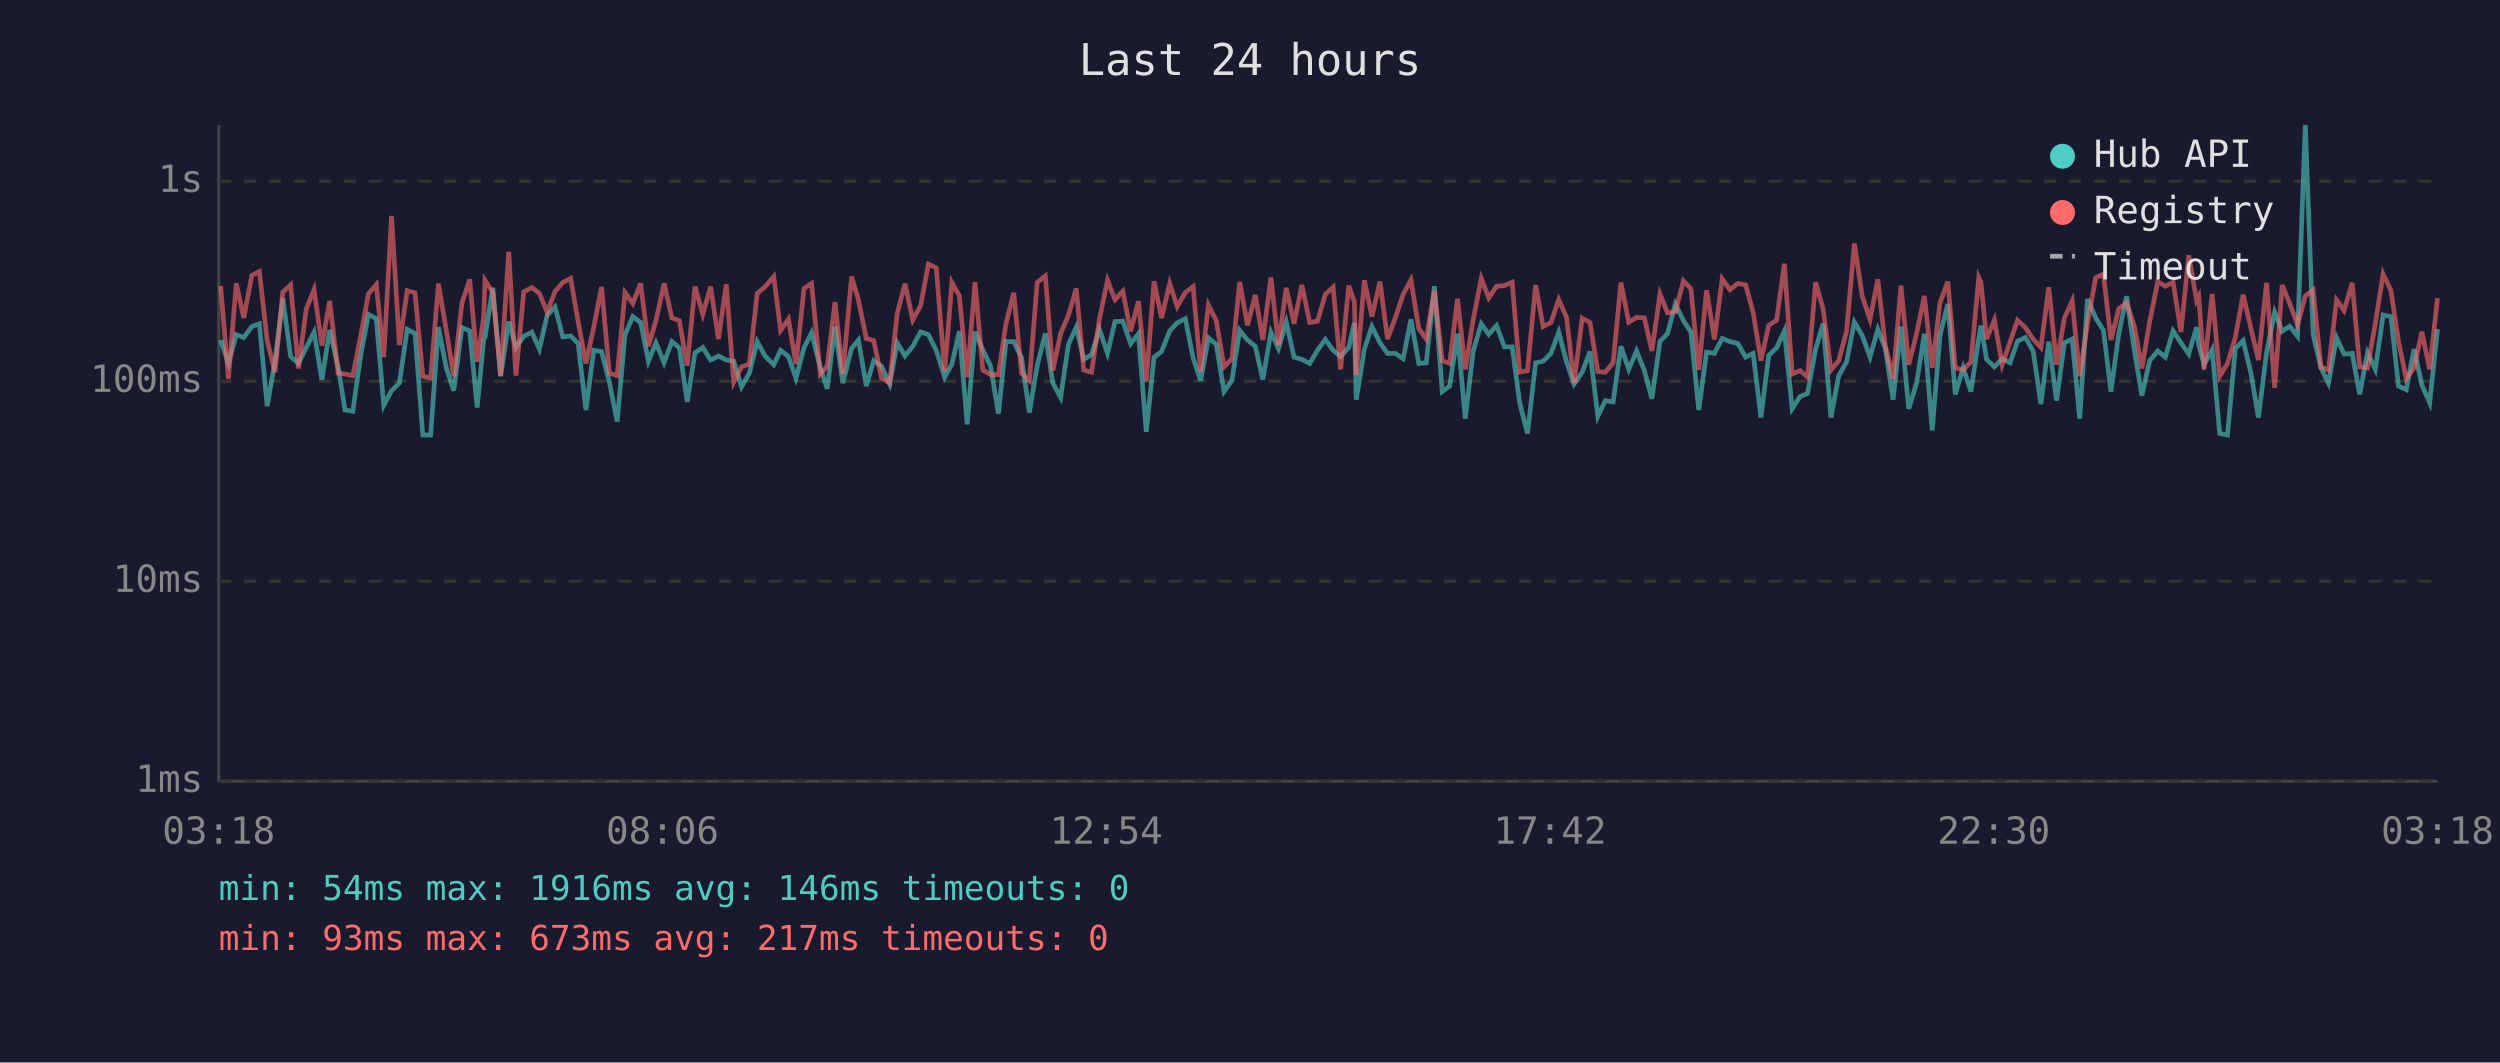
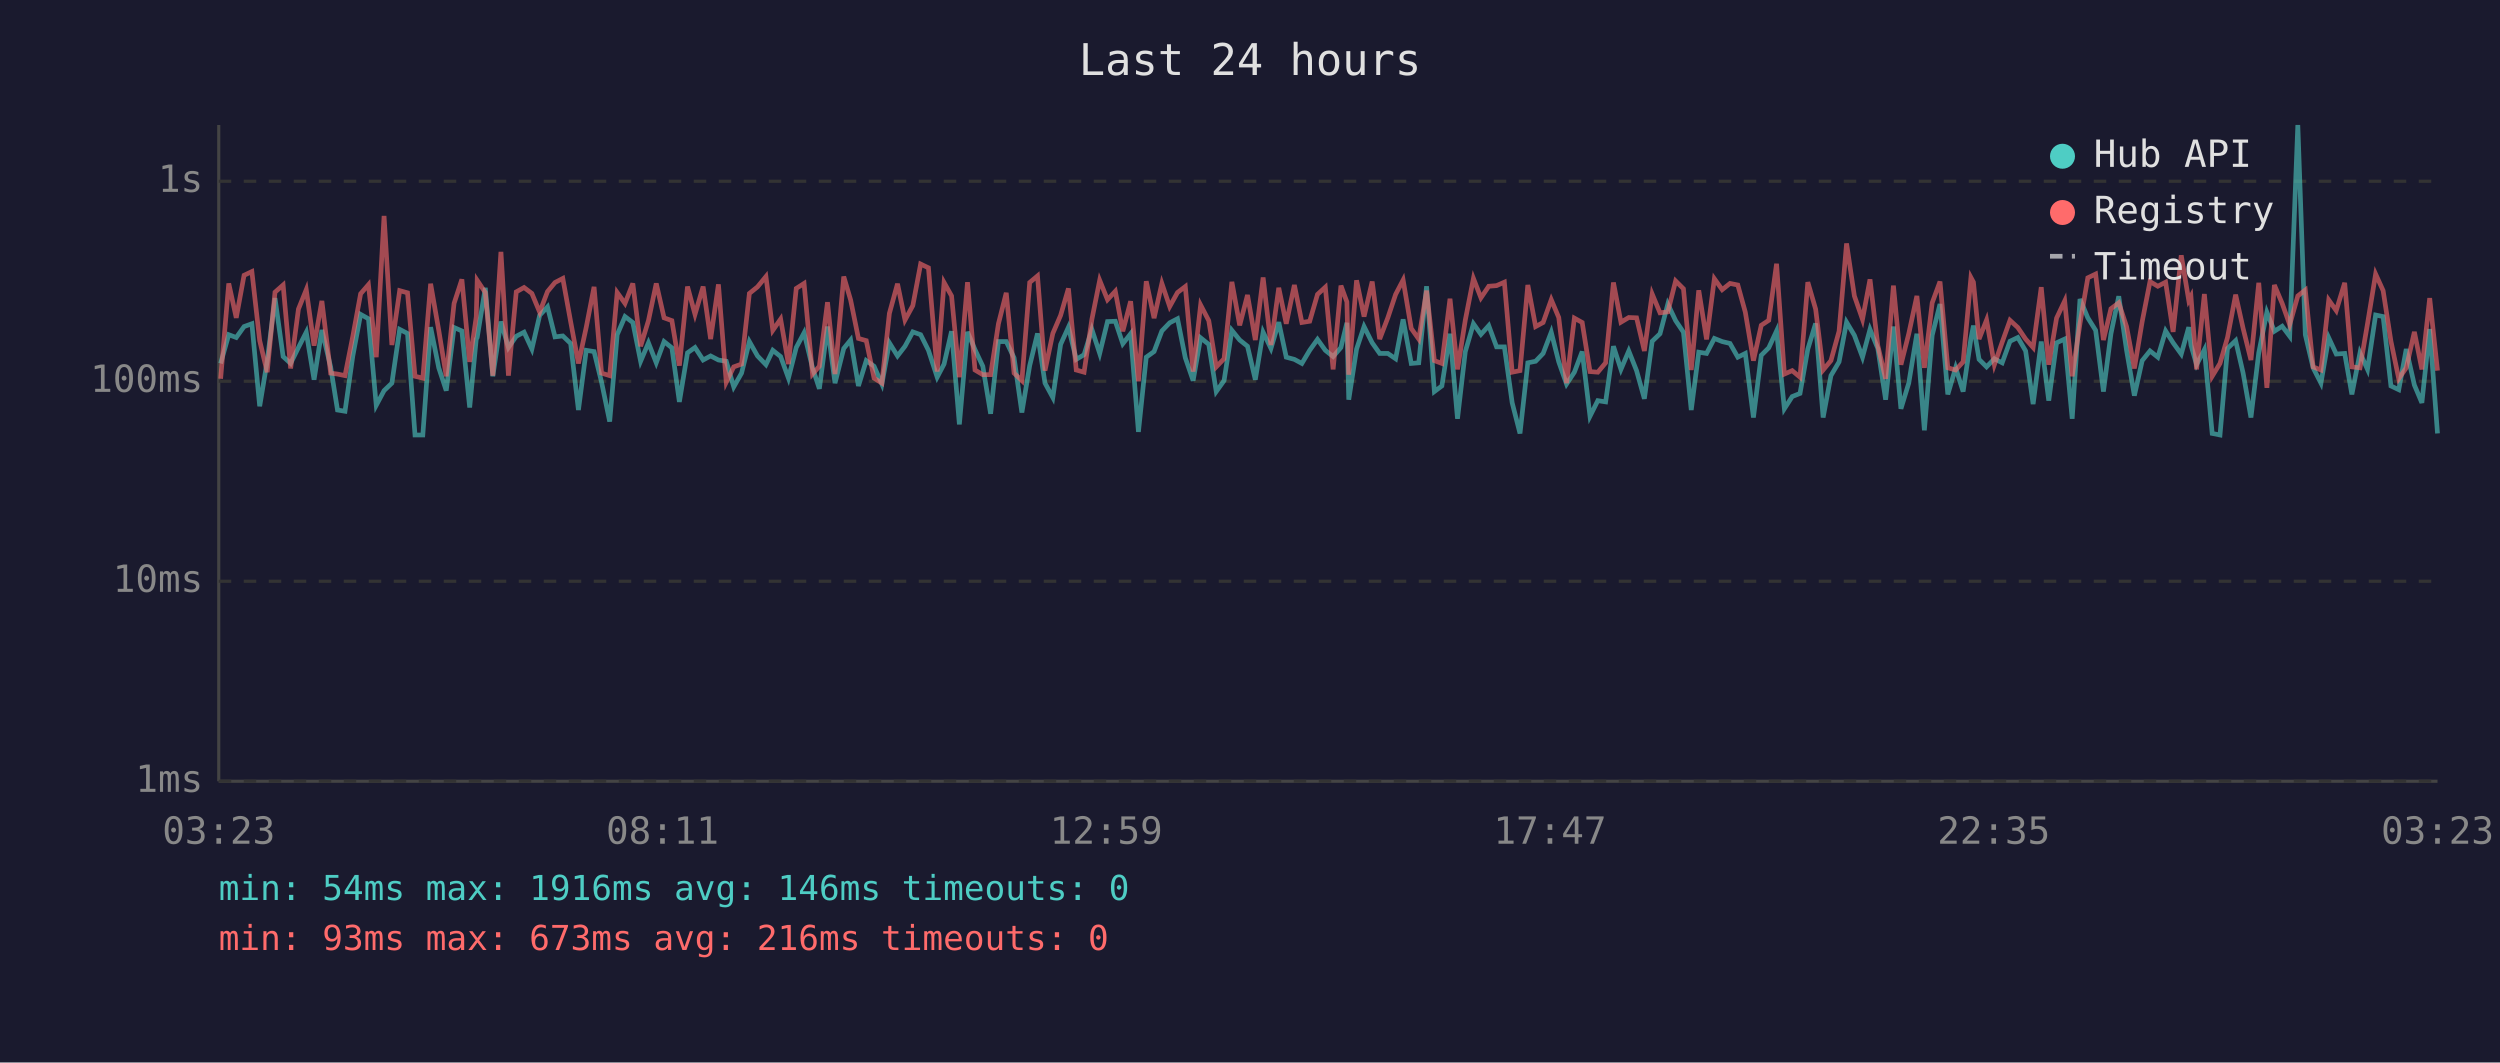
<svg xmlns="http://www.w3.org/2000/svg" viewBox="0 0 800 340" font-family="monospace" font-size="12">
  <rect width="800" height="340" fill="#1a1a2e" />
  <text x="400" y="24" fill="#e0e0e0" font-size="14" text-anchor="middle">Last 24 hours</text>
  <line x1="70" y1="40" x2="70" y2="250" stroke="#444" stroke-width="1" />
  <line x1="70" y1="250" x2="780" y2="250" stroke="#444" stroke-width="1" />
  <line x1="70" y1="250" x2="780" y2="250" stroke="#333" stroke-width="1" stroke-dasharray="4" />
  <text x="65" y="250" fill="#888" text-anchor="end" dominant-baseline="middle">1ms</text>
  <line x1="70" y1="186" x2="780" y2="186" stroke="#333" stroke-width="1" stroke-dasharray="4" />
  <text x="65" y="186" fill="#888" text-anchor="end" dominant-baseline="middle">10ms</text>
  <line x1="70" y1="122" x2="780" y2="122" stroke="#333" stroke-width="1" stroke-dasharray="4" />
  <text x="65" y="122" fill="#888" text-anchor="end" dominant-baseline="middle">100ms</text>
  <line x1="70" y1="58" x2="780" y2="58" stroke="#333" stroke-width="1" stroke-dasharray="4" />
  <text x="65" y="58" fill="#888" text-anchor="end" dominant-baseline="middle">1s</text>
-   <text x="70" y="270" fill="#888" text-anchor="middle">03:18</text>
-   <text x="212" y="270" fill="#888" text-anchor="middle">08:06</text>
-   <text x="354" y="270" fill="#888" text-anchor="middle">12:54</text>
-   <text x="496" y="270" fill="#888" text-anchor="middle">17:42</text>
-   <text x="638" y="270" fill="#888" text-anchor="middle">22:30</text>
-   <text x="780" y="270" fill="#888" text-anchor="middle">03:18</text>
-   <polyline points="70.6,108.8 73.1,116.3 75.6,107.1 78.0,108.0 80.6,104.5 83.0,103.6 85.5,130.0 88.0,115.6 90.5,95.4 93.0,114.1 95.5,116.3 98.0,111.2 100.5,106.3 103.0,121.5 105.5,105.6 108.2,117.4 110.4,131.2 112.9,131.6 115.4,113.9 117.9,100.6 120.4,102.0 122.8,129.7 125.3,125.0 127.8,122.6 130.3,105.4 132.8,106.7 135.3,139.2 137.8,139.2 140.3,104.7 142.8,117.7 145.2,125.0 147.8,104.8 150.3,105.9 152.7,130.4 154.8,108.5 155.2,108.0 157.7,92.1 160.2,120.4 162.8,102.9 165.1,111.2 167.6,107.6 170.2,106.3 172.6,111.7 175.1,100.9 177.6,98.2 180.1,107.8 182.6,107.5 185.0,109.9 187.5,131.2 190.0,112.1 192.5,112.5 195.0,122.3 197.5,134.9 200.0,107.1 202.5,101.3 205.0,103.2 207.5,115.6 209.9,109.7 212.5,116.1 215.0,109.3 217.4,111.3 219.9,128.6 222.4,112.9 224.9,111.2 227.4,115.2 229.9,113.9 232.4,115.2 234.8,115.6 237.3,123.8 239.8,119.4 242.3,109.3 244.8,113.9 247.6,116.7 249.8,112.1 252.3,114.1 254.7,121.0 257.3,111.2 259.7,106.5 262.5,117.7 264.7,124.4 267.2,104.5 269.7,122.6 272.5,111.5 274.7,108.8 277.2,123.5 279.6,115.4 282.1,117.2 284.7,122.9 287.1,109.7 289.6,113.9 292.1,110.8 294.6,106.2 297.1,107.1 299.6,112.1 302.3,120.7 304.6,116.5 307.0,106.0 309.5,135.8 312.0,106.2 314.5,111.9 317.0,117.2 319.5,132.4 321.9,109.3 324.4,109.3 326.9,114.5 329.4,132.0 331.9,117.0 334.5,106.7 336.9,122.6 339.4,127.2 341.9,110.2 344.4,104.7 346.8,115.0 349.3,113.5 351.8,105.4 354.4,113.1 356.8,102.9 359.3,102.8 361.8,110.0 364.3,106.8 366.8,138.2 369.3,114.3 371.7,112.5 374.3,105.9 376.7,103.3 379.3,102.0 381.8,114.5 384.2,121.8 386.7,108.1 389.2,110.2 391.7,125.3 394.2,121.8 396.7,105.7 399.2,108.8 401.7,110.8 404.1,121.5 406.7,106.3 409.1,111.5 411.6,103.1 414.1,114.3 416.6,115.0 419.1,116.3 421.6,112.1 424.1,108.6 426.6,112.1 429.0,114.1 431.6,111.2 433.4,103.3 434.0,127.9 436.6,111.7 439.0,104.5 441.6,109.7 444.0,113.1 446.5,113.1 449.0,114.8 451.5,102.2 454.0,116.3 456.4,116.1 459.0,91.6 461.5,125.3 463.9,123.5 466.4,106.8 468.9,134.0 471.4,112.5 474.0,103.6 476.4,107.0 478.9,104.2 481.4,111.0 483.9,111.0 486.3,128.9 488.8,138.7 491.4,116.1 493.8,115.6 496.3,113.1 498.8,106.3 501.3,115.8 503.7,122.9 506.3,119.1 508.8,112.5 511.3,133.2 513.7,128.2 516.2,128.6 518.7,110.8 521.2,118.2 523.7,112.3 526.2,118.6 528.6,127.6 531.2,109.2 533.6,106.8 536.1,97.3 538.7,102.6 541.1,106.3 543.6,131.2 546.1,112.7 548.6,113.1 551.1,108.3 553.6,109.3 556.1,109.9 558.6,114.3 561.0,113.1 563.5,133.6 566.0,113.7 568.5,111.3 571.0,105.9 573.5,130.8 576.0,126.9 578.4,125.9 581.0,111.7 583.4,103.5 585.9,133.6 588.4,120.2 590.9,115.8 593.4,103.1 595.9,107.3 598.4,114.3 600.9,105.4 603.3,111.5 605.8,127.9 608.3,104.5 610.8,130.8 613.3,122.6 615.8,106.8 618.3,137.7 620.8,107.3 623.3,97.3 625.7,126.2 628.2,117.7 630.7,125.3 633.2,108.3 633.9,104.2 635.7,115.0 638.2,117.4 640.7,114.8 643.2,116.1 645.6,109.2 648.1,108.0 650.6,112.3 653.1,129.3 655.6,109.3 658.1,128.2 660.6,109.7 663.1,108.5 665.5,134.0 668.0,95.7 670.6,101.7 673.1,105.7 675.5,125.3 678.0,106.8 680.5,94.8 683.0,112.1 685.4,126.6 687.9,115.4 690.5,112.3 692.9,114.3 695.4,105.9 697.9,109.7 700.4,113.3 702.9,104.7 703.6,110.4 705.3,116.7 707.9,111.9 710.3,138.7 712.8,139.2 715.3,111.5 717.8,109.0 720.3,119.4 722.7,133.6 725.3,112.9 727.9,99.9 730.3,106.0 732.7,104.4 735.2,107.6 737.7,40.0 740.2,107.1 742.7,117.7 745.1,122.6 747.7,108.1 750.1,113.3 752.7,113.1 755.1,126.2 757.6,112.9 760.1,118.2 762.6,100.8 765.1,101.3 767.5,123.5 770.0,124.7 772.5,111.7 775.0,123.2 777.5,128.9 780.0,105.3" fill="none" stroke="#4ecdc4" stroke-width="1.5" opacity="0.6" />
-   <polyline points="70.6,91.5 73.1,121.2 75.6,90.7 78.0,101.7 80.6,88.1 83.0,86.9 85.5,109.0 88.0,119.1 90.5,93.5 93.0,91.2 95.5,117.9 98.0,98.9 100.5,92.7 103.0,110.6 105.5,96.3 108.2,119.4 110.4,119.7 112.9,120.2 115.4,107.6 117.9,94.0 120.4,91.1 122.8,114.3 125.3,69.1 127.8,110.4 130.3,93.0 132.8,93.7 135.3,120.4 137.8,121.0 140.3,90.8 142.8,105.7 145.2,120.4 147.8,97.1 150.3,89.4 152.7,115.8 154.8,101.4 155.2,89.7 157.7,93.6 160.2,120.2 162.8,80.6 165.1,120.2 167.6,93.4 170.2,92.0 172.6,93.9 175.1,99.9 177.6,93.3 180.1,90.4 182.6,89.1 185.0,102.9 187.5,116.3 190.0,104.7 192.5,91.8 195.0,119.4 197.5,120.2 200.0,93.6 202.5,97.1 205.0,90.7 207.5,110.8 209.9,102.6 212.5,90.7 215.0,101.7 217.4,102.6 219.9,117.0 222.4,91.7 224.9,100.6 227.4,91.7 229.9,108.5 232.4,91.0 234.8,122.3 237.3,117.4 239.8,116.5 242.3,93.9 244.8,91.8 247.6,88.5 249.8,105.7 252.3,102.1 254.7,116.5 257.3,92.3 259.7,90.7 262.5,119.7 264.7,117.2 267.2,96.7 269.7,119.7 272.5,88.5 274.7,96.0 277.2,108.3 279.6,109.0 282.1,121.0 284.7,122.6 287.1,100.3 289.6,90.8 292.1,102.4 294.6,97.8 297.1,84.5 299.6,85.7 302.3,118.9 304.6,90.4 307.0,94.7 309.5,120.7 312.0,90.3 314.5,118.4 317.0,119.9 319.5,119.9 321.9,103.6 324.4,93.7 326.9,119.4 329.4,121.8 331.9,90.4 334.5,88.3 336.9,118.6 339.4,106.7 341.9,100.9 344.4,92.3 346.8,118.4 349.3,119.1 351.8,102.2 354.4,89.7 356.8,95.9 359.3,93.2 361.8,106.0 364.3,96.4 366.8,122.0 369.3,90.0 371.7,101.8 374.3,90.7 376.7,98.1 379.3,93.6 381.8,91.7 384.2,118.9 386.7,97.6 389.2,102.6 391.7,117.4 394.2,114.8 396.7,90.2 399.2,104.1 401.7,94.4 404.1,108.8 406.7,88.8 409.1,110.4 411.6,92.1 414.1,103.6 416.6,91.2 419.1,103.2 421.6,102.8 424.1,94.2 426.6,91.9 429.0,118.2 431.6,91.4 433.4,96.6 434.0,119.9 436.6,89.7 439.0,101.3 441.6,90.1 444.0,108.5 446.5,101.7 449.0,94.2 451.5,89.6 454.0,105.1 456.4,108.5 459.0,93.0 461.5,115.4 463.9,116.3 466.4,95.6 468.9,118.2 471.4,102.4 474.0,89.1 476.4,95.3 478.9,91.6 481.4,91.4 483.9,90.3 486.3,119.1 488.8,118.6 491.4,91.2 493.8,104.5 496.3,103.2 498.8,95.9 501.3,101.6 503.7,122.6 506.3,101.8 508.8,103.2 511.3,118.9 513.7,119.1 516.2,116.1 518.7,90.4 521.2,103.1 523.7,101.6 526.2,101.7 528.6,112.3 531.2,94.1 533.6,100.1 536.1,99.8 538.7,89.9 541.1,92.4 543.6,118.4 546.1,92.9 548.6,108.6 551.1,89.2 553.6,92.7 556.1,90.7 558.6,91.2 561.0,99.9 563.5,115.4 566.0,104.1 568.5,102.5 571.0,84.4 573.5,119.7 576.0,118.6 578.4,120.7 581.0,90.3 583.4,98.9 585.9,118.4 588.4,115.4 590.9,106.0 593.4,77.9 595.9,94.7 598.4,102.2 600.9,89.4 603.3,110.6 605.8,121.2 608.3,91.4 610.8,116.7 613.3,106.8 615.8,94.7 618.3,117.7 620.8,96.9 623.3,90.1 625.7,117.7 628.2,118.4 630.7,115.8 633.2,88.8 633.9,90.3 635.7,108.5 638.2,102.4 640.7,116.7 643.2,109.5 645.6,102.5 648.1,104.8 650.6,108.5 653.1,111.2 655.6,91.9 658.1,116.7 660.6,101.8 663.1,96.3 665.5,120.4 668.0,103.5 670.6,88.9 673.1,87.7 675.5,108.8 678.0,98.8 680.5,96.9 683.0,104.5 685.4,117.9 687.9,102.9 690.5,90.1 692.9,91.6 695.4,90.3 697.9,106.2 700.4,81.7 702.9,96.1 703.6,94.8 705.3,118.2 707.9,94.1 710.3,120.4 712.8,116.3 715.3,108.0 717.8,94.3 720.3,105.1 722.7,115.2 725.3,90.5 727.9,124.1 730.3,91.2 732.7,97.1 735.2,103.9 737.7,94.7 740.2,92.8 742.7,117.4 745.1,118.4 747.7,96.0 750.1,99.4 752.7,90.5 755.1,117.4 757.6,117.7 760.1,103.6 762.6,87.7 765.1,93.0 767.5,109.2 770.0,121.2 772.5,117.7 775.0,106.2 777.5,118.2 780.0,95.4" fill="none" stroke="#ff6b6b" stroke-width="1.5" opacity="0.6" />
+   <text x="70" y="270" fill="#888" text-anchor="middle">03:23</text>
+   <text x="212" y="270" fill="#888" text-anchor="middle">08:11</text>
+   <text x="354" y="270" fill="#888" text-anchor="middle">12:59</text>
+   <text x="496" y="270" fill="#888" text-anchor="middle">17:47</text>
+   <text x="638" y="270" fill="#888" text-anchor="middle">22:35</text>
+   <text x="780" y="270" fill="#888" text-anchor="middle">03:23</text>
+   <polyline points="70.6,116.3 73.2,107.1 75.6,108.0 78.1,104.5 80.6,103.6 83.1,130.0 85.5,115.6 88.0,95.4 90.6,114.1 93.0,116.3 95.5,111.2 98.0,106.3 100.5,121.5 103.0,105.6 105.8,117.4 108.0,131.2 110.4,131.6 112.9,113.9 115.4,100.6 117.9,102.0 120.4,129.7 122.9,125.0 125.4,122.6 127.9,105.4 130.4,106.7 132.8,139.2 135.3,139.2 137.8,104.7 140.4,117.7 142.8,125.0 145.3,104.8 147.8,105.9 150.3,130.4 152.4,108.5 152.7,108.0 155.3,92.1 157.7,120.4 160.3,102.9 162.7,111.2 165.2,107.6 167.7,106.3 170.2,111.7 172.7,100.9 175.2,98.2 177.6,107.8 180.1,107.5 182.6,109.9 185.1,131.2 187.6,112.1 190.1,112.5 192.5,122.3 195.1,134.9 197.5,107.1 200.0,101.3 202.5,103.2 205.0,115.6 207.5,109.7 210.0,116.1 212.5,109.3 215.0,111.3 217.4,128.6 220.0,112.9 222.4,111.2 225.0,115.2 227.4,113.9 229.9,115.2 232.4,115.6 234.8,123.8 237.3,119.4 239.8,109.3 242.4,113.9 245.1,116.7 247.3,112.1 249.8,114.1 252.3,121.0 254.8,111.2 257.3,106.5 260.0,117.7 262.2,124.4 264.8,104.5 267.2,122.6 270.0,111.5 272.2,108.8 274.7,123.5 277.2,115.4 279.7,117.2 282.2,122.9 284.6,109.7 287.2,113.9 289.6,110.8 292.1,106.2 294.6,107.1 297.1,112.1 299.9,120.7 302.1,116.5 304.5,106.0 307.0,135.8 309.6,106.2 312.0,111.9 314.5,117.2 317.0,132.4 319.5,109.3 322.0,109.3 324.5,114.5 327.0,132.0 329.5,117.0 332.0,106.7 334.4,122.6 336.9,127.2 339.4,110.2 341.9,104.7 344.4,115.0 346.9,113.5 349.4,105.4 351.9,113.1 354.4,102.9 356.9,102.8 359.3,110.0 361.8,106.8 364.3,138.2 366.8,114.3 369.3,112.5 371.8,105.9 374.3,103.3 376.8,102.0 379.3,114.5 381.8,121.8 384.2,108.1 386.8,110.2 389.2,125.3 391.7,121.8 394.2,105.7 396.7,108.8 399.2,110.8 401.7,121.5 404.2,106.3 406.7,111.5 409.2,103.1 411.6,114.3 414.2,115.0 416.6,116.3 419.1,112.1 421.6,108.6 424.1,112.1 426.6,114.1 429.1,111.2 431.0,103.3 431.6,127.9 434.1,111.7 436.5,104.5 439.1,109.7 441.5,113.1 444.1,113.1 446.6,114.8 449.0,102.2 451.6,116.3 454.0,116.1 456.5,91.6 459.0,125.3 461.4,123.5 464.0,106.8 466.4,134.0 468.9,112.5 471.5,103.6 473.9,107.0 476.4,104.2 478.9,111.0 481.4,111.0 483.9,128.9 486.4,138.7 488.9,116.1 491.4,115.6 493.8,113.1 496.4,106.3 498.8,115.8 501.3,122.9 503.8,119.1 506.3,112.5 508.8,133.2 511.3,128.2 513.8,128.6 516.3,110.8 518.7,118.2 521.2,112.3 523.7,118.6 526.2,127.6 528.7,109.2 531.2,106.8 533.7,97.3 536.2,102.6 538.7,106.3 541.2,131.2 543.6,112.7 546.1,113.1 548.6,108.3 551.1,109.3 553.6,109.9 556.1,114.3 558.5,113.1 561.1,133.6 563.6,113.7 566.0,111.3 568.5,105.9 571.0,130.8 573.5,126.9 576.0,125.9 578.5,111.7 581.0,103.5 583.4,133.6 585.9,120.2 588.5,115.8 590.9,103.1 593.4,107.3 596.0,114.3 598.4,105.4 600.9,111.5 603.4,127.9 605.9,104.5 608.3,130.8 610.8,122.6 613.4,106.8 615.8,137.7 618.3,107.3 620.8,97.3 623.3,126.2 625.8,117.7 628.2,125.3 630.7,108.3 631.5,104.2 633.3,115.0 635.7,117.4 638.2,114.8 640.7,116.1 643.2,109.2 645.7,108.0 648.2,112.3 650.6,129.3 653.2,109.3 655.6,128.2 658.1,109.7 660.7,108.5 663.1,134.0 665.6,95.7 668.1,101.7 670.6,105.7 673.1,125.3 675.5,106.8 678.0,94.8 680.5,112.1 683.0,126.6 685.5,115.4 688.0,112.3 690.5,114.3 693.0,105.9 695.4,109.7 698.0,113.3 700.4,104.7 701.1,110.4 702.9,116.7 705.4,111.9 707.9,138.7 710.4,139.2 712.8,111.5 715.4,109.0 717.8,119.4 720.3,133.6 722.8,112.9 725.4,99.9 727.8,106.0 730.3,104.4 732.7,107.6 735.3,40.0 737.7,107.1 740.2,117.7 742.7,122.6 745.2,108.1 747.6,113.3 750.3,113.1 752.6,126.2 755.2,112.9 757.6,118.2 760.2,100.8 762.6,101.3 765.1,123.5 767.6,124.7 770.0,111.7 772.6,123.2 775.0,128.9 777.5,105.3 780.0,138.7" fill="none" stroke="#4ecdc4" stroke-width="1.5" opacity="0.6" />
+   <polyline points="70.6,121.2 73.2,90.7 75.6,101.7 78.1,88.1 80.6,86.9 83.1,109.0 85.5,119.1 88.0,93.5 90.6,91.2 93.0,117.9 95.5,98.9 98.0,92.7 100.5,110.6 103.0,96.3 105.8,119.4 108.0,119.7 110.4,120.2 112.9,107.6 115.4,94.0 117.9,91.1 120.4,114.3 122.9,69.1 125.4,110.4 127.9,93.0 130.4,93.7 132.8,120.4 135.3,121.0 137.8,90.8 140.4,105.7 142.8,120.4 145.3,97.1 147.8,89.4 150.3,115.8 152.4,101.4 152.7,89.7 155.3,93.6 157.7,120.2 160.3,80.6 162.7,120.2 165.2,93.4 167.7,92.0 170.2,93.9 172.7,99.9 175.2,93.3 177.6,90.4 180.1,89.1 182.6,102.9 185.1,116.3 187.6,104.7 190.1,91.8 192.5,119.4 195.1,120.2 197.5,93.6 200.0,97.1 202.5,90.7 205.0,110.8 207.5,102.6 210.0,90.7 212.5,101.7 215.0,102.6 217.4,117.0 220.0,91.7 222.4,100.6 225.0,91.7 227.4,108.5 229.9,91.0 232.4,122.3 234.8,117.4 237.3,116.5 239.8,93.9 242.4,91.8 245.1,88.5 247.3,105.7 249.8,102.1 252.3,116.5 254.8,92.3 257.3,90.7 260.0,119.7 262.2,117.2 264.8,96.7 267.2,119.7 270.0,88.5 272.2,96.0 274.7,108.3 277.2,109.0 279.7,121.0 282.2,122.6 284.6,100.3 287.2,90.8 289.6,102.4 292.1,97.8 294.6,84.5 297.1,85.7 299.9,118.9 302.1,90.4 304.5,94.7 307.0,120.7 309.6,90.3 312.0,118.4 314.5,119.9 317.0,119.9 319.5,103.6 322.0,93.7 324.5,119.4 327.0,121.8 329.5,90.4 332.0,88.3 334.4,118.6 336.9,106.7 339.4,100.9 341.9,92.3 344.4,118.4 346.9,119.1 349.4,102.2 351.9,89.7 354.4,95.9 356.9,93.2 359.3,106.0 361.8,96.4 364.3,122.0 366.8,90.0 369.3,101.8 371.8,90.7 374.3,98.1 376.8,93.6 379.3,91.7 381.8,118.9 384.2,97.6 386.8,102.6 389.2,117.4 391.7,114.8 394.2,90.2 396.7,104.1 399.2,94.4 401.7,108.8 404.2,88.8 406.7,110.4 409.2,92.1 411.6,103.6 414.2,91.2 416.6,103.2 419.1,102.8 421.6,94.2 424.1,91.9 426.6,118.2 429.1,91.4 431.0,96.6 431.6,119.9 434.1,89.7 436.5,101.3 439.1,90.1 441.5,108.5 444.1,101.7 446.6,94.2 449.0,89.6 451.6,105.1 454.0,108.5 456.5,93.0 459.0,115.4 461.4,116.3 464.0,95.6 466.4,118.2 468.9,102.4 471.5,89.1 473.9,95.3 476.4,91.6 478.9,91.4 481.4,90.3 483.9,119.1 486.4,118.6 488.9,91.2 491.4,104.5 493.8,103.2 496.4,95.9 498.8,101.6 501.3,122.6 503.8,101.8 506.3,103.2 508.8,118.9 511.3,119.1 513.8,116.1 516.3,90.4 518.7,103.1 521.2,101.6 523.7,101.7 526.2,112.3 528.7,94.1 531.2,100.1 533.7,99.8 536.2,89.9 538.7,92.4 541.2,118.4 543.6,92.9 546.1,108.6 548.6,89.2 551.1,92.7 553.6,90.7 556.1,91.2 558.5,99.9 561.1,115.4 563.6,104.1 566.0,102.5 568.5,84.4 571.0,119.7 573.5,118.6 576.0,120.7 578.5,90.3 581.0,98.9 583.4,118.4 585.9,115.4 588.5,106.0 590.9,77.9 593.4,94.7 596.0,102.2 598.4,89.4 600.9,110.6 603.4,121.2 605.9,91.4 608.3,116.7 610.8,106.8 613.4,94.7 615.8,117.7 618.3,96.9 620.8,90.1 623.3,117.7 625.8,118.4 628.2,115.8 630.7,88.8 631.5,90.3 633.3,108.5 635.7,102.4 638.2,116.7 640.7,109.5 643.2,102.5 645.7,104.8 648.2,108.5 650.6,111.2 653.2,91.9 655.6,116.7 658.1,101.8 660.7,96.3 663.1,120.4 665.6,103.5 668.1,88.9 670.6,87.7 673.1,108.8 675.5,98.8 678.0,96.9 680.5,104.5 683.0,117.9 685.5,102.9 688.0,90.1 690.5,91.6 693.0,90.3 695.4,106.2 698.0,81.7 700.4,96.1 701.1,94.8 702.9,118.2 705.4,94.1 707.9,120.4 710.4,116.3 712.8,108.0 715.4,94.3 717.8,105.1 720.3,115.2 722.8,90.5 725.4,124.1 727.8,91.2 730.3,97.1 732.7,103.9 735.3,94.7 737.7,92.8 740.2,117.4 742.7,118.4 745.2,96.0 747.6,99.4 750.3,90.5 752.6,117.4 755.2,117.7 757.6,103.6 760.2,87.7 762.6,93.0 765.1,109.2 767.6,121.2 770.0,117.7 772.6,106.2 775.0,118.2 777.5,95.4 780.0,118.6" fill="none" stroke="#ff6b6b" stroke-width="1.5" opacity="0.6" />
  <circle cx="660" cy="50" r="4" fill="#4ecdc4" />
  <text x="670" y="50" fill="#e0e0e0" dominant-baseline="middle">Hub API</text>
  <circle cx="660" cy="68" r="4" fill="#ff6b6b" />
  <text x="670" y="68" fill="#e0e0e0" dominant-baseline="middle">Registry</text>
  <line x1="656" y1="82" x2="664" y2="82" stroke="#e0e0e0" stroke-width="1.5" stroke-dasharray="4,3" opacity="0.7" />
  <text x="670" y="86" fill="#e0e0e0" dominant-baseline="middle">Timeout</text>
  <text x="70" y="288" fill="#4ecdc4" font-size="11">min: 54ms  max: 1916ms  avg: 146ms  timeouts: 0</text>
-   <text x="70" y="304" fill="#ff6b6b" font-size="11">min: 93ms  max: 673ms  avg: 217ms  timeouts: 0</text>
+   <text x="70" y="304" fill="#ff6b6b" font-size="11">min: 93ms  max: 673ms  avg: 216ms  timeouts: 0</text>
</svg>
